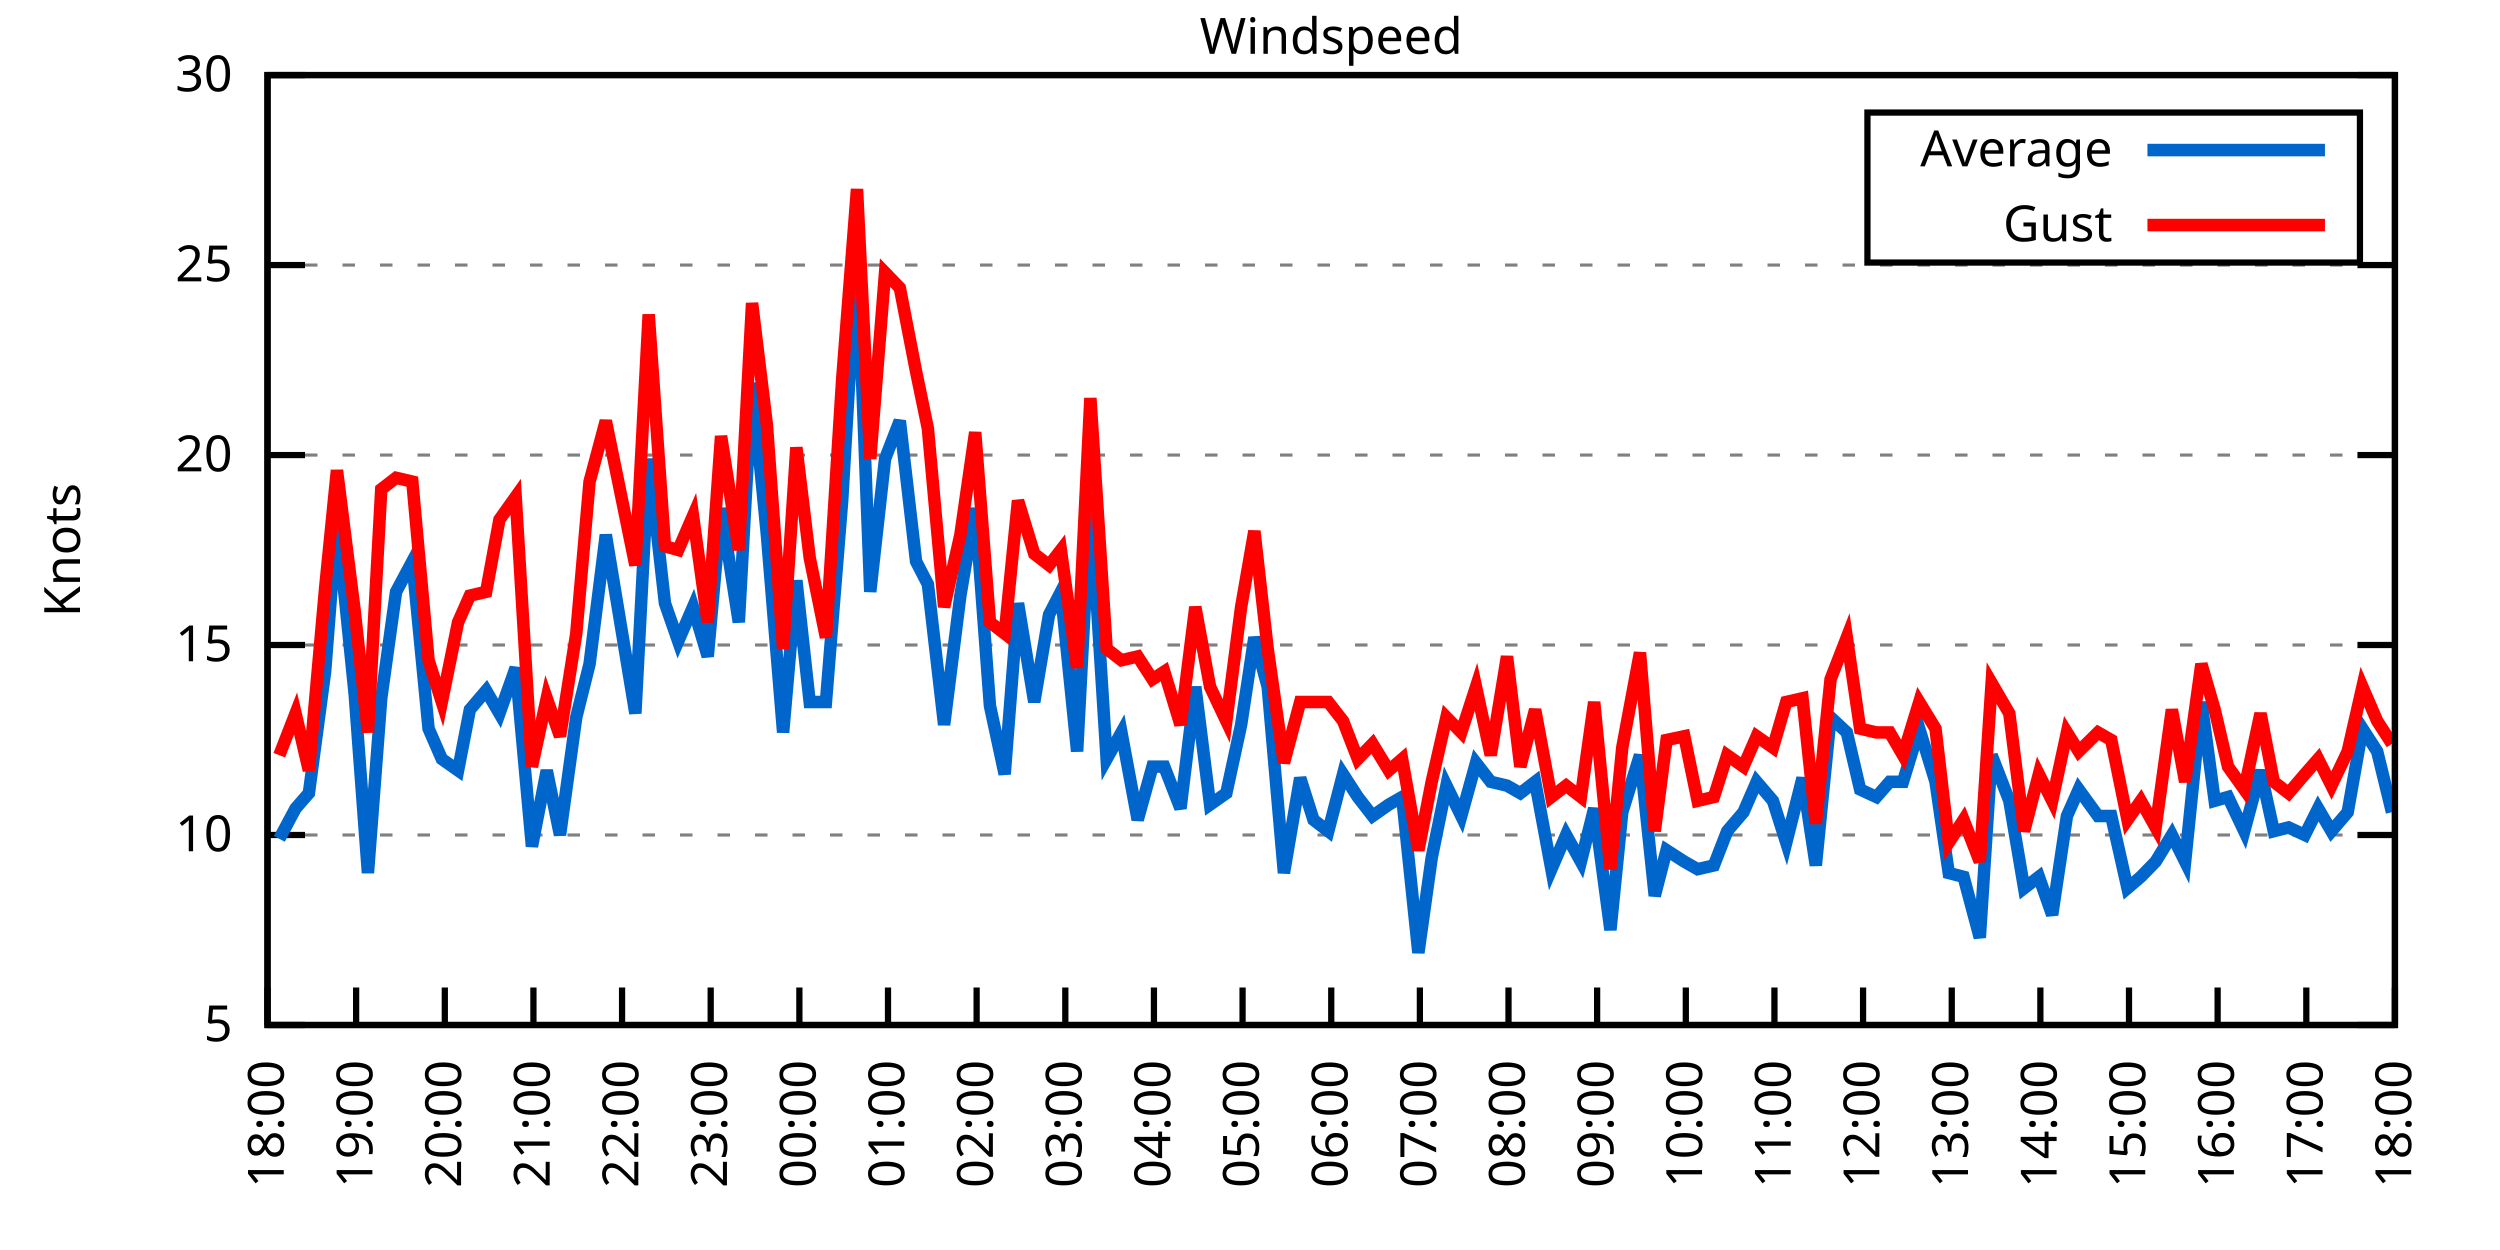
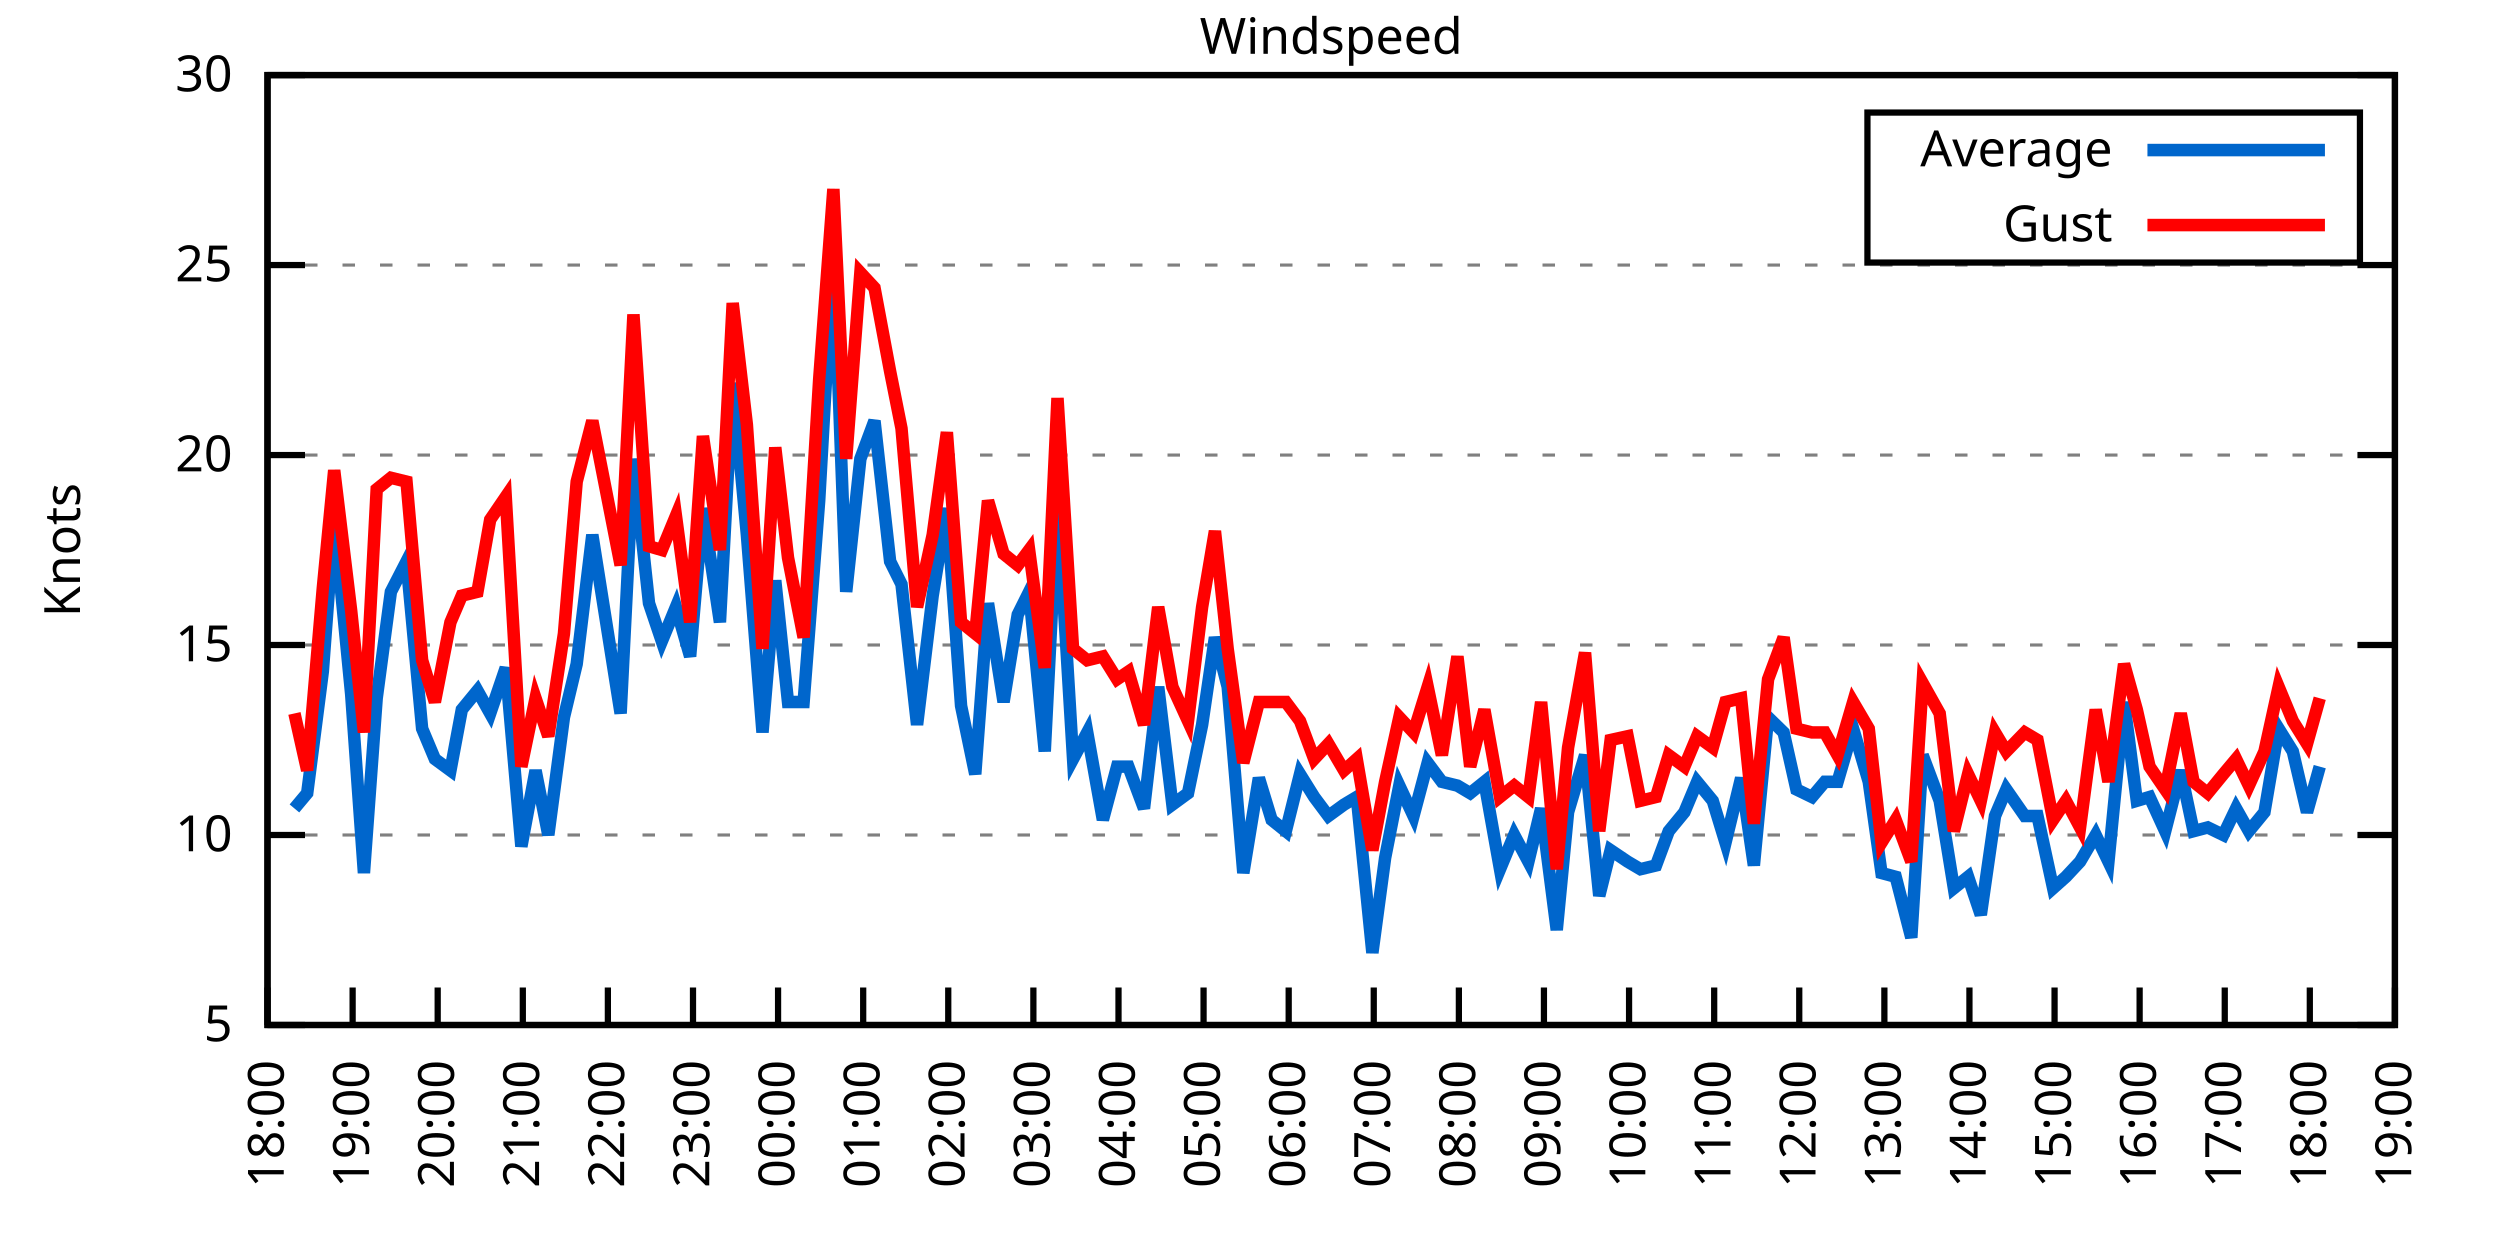
<svg xmlns="http://www.w3.org/2000/svg" xmlns:xlink="http://www.w3.org/1999/xlink" width="400" height="200" viewBox="0 0 400 200">
  <g id="gnuplot_canvas">
    <rect x="0" y="0" width="400" height="200" fill="none" />
    <defs>
      <circle id="gpDot" r="0.5" stroke-width="0.5" stroke="currentColor" />
      <path id="gpPt0" stroke-width="0.333" stroke="currentColor" d="M-1,0 h2 M0,-1 v2" />
      <path id="gpPt1" stroke-width="0.333" stroke="currentColor" d="M-1,-1 L1,1 M1,-1 L-1,1" />
      <path id="gpPt2" stroke-width="0.333" stroke="currentColor" d="M-1,0 L1,0 M0,-1 L0,1 M-1,-1 L1,1 M-1,1 L1,-1" />
      <rect id="gpPt3" stroke-width="0.333" stroke="currentColor" x="-1" y="-1" width="2" height="2" />
      <rect id="gpPt4" stroke-width="0.333" stroke="currentColor" fill="currentColor" x="-1" y="-1" width="2" height="2" />
      <circle id="gpPt5" stroke-width="0.333" stroke="currentColor" cx="0" cy="0" r="1" />
      <use xlink:href="#gpPt5" id="gpPt6" fill="currentColor" stroke="none" />
      <path id="gpPt7" stroke-width="0.333" stroke="currentColor" d="M0,-1.33 L-1.33,0.67 L1.33,0.67 z" />
      <use xlink:href="#gpPt7" id="gpPt8" fill="currentColor" stroke="none" />
      <use xlink:href="#gpPt7" id="gpPt9" stroke="currentColor" transform="rotate(180)" />
      <use xlink:href="#gpPt9" id="gpPt10" fill="currentColor" stroke="none" />
      <use xlink:href="#gpPt3" id="gpPt11" stroke="currentColor" transform="rotate(45)" />
      <use xlink:href="#gpPt11" id="gpPt12" fill="currentColor" stroke="none" />
      <path id="gpPt13" stroke-width="0.333" stroke="currentColor" d="M0,1.330 L1.265,0.411 L0.782,-1.067 L-0.782,-1.076 L-1.265,0.411 z" />
      <use xlink:href="#gpPt13" id="gpPt14" fill="currentColor" stroke="none" />
      <filter id="textbox" filterUnits="objectBoundingBox" x="0" y="0" height="1" width="1">
        <feFlood flood-color="white" flood-opacity="1" result="bgnd" />
        <feComposite in="SourceGraphic" in2="bgnd" operator="atop" />
      </filter>
      <filter id="greybox" filterUnits="objectBoundingBox" x="0" y="0" height="1" width="1">
        <feFlood flood-color="lightgrey" flood-opacity="1" result="grey" />
        <feComposite in="SourceGraphic" in2="grey" operator="atop" />
      </filter>
    </defs>
    <g fill="none" color="white" stroke="currentColor" stroke-width="1.00" stroke-linecap="butt" stroke-linejoin="miter">
</g>
    <g fill="none" color="black" stroke="currentColor" stroke-width="1.00" stroke-linecap="butt" stroke-linejoin="miter">
      <g stroke="none" shape-rendering="crispEdges">
        <polygon fill="rgb(255, 255, 255)" points="42.80,164.00 383.18,164.00 383.18,12.02 42.80,12.02 " />
      </g>
    </g>
    <g fill="none" color="black" stroke="currentColor" stroke-width="1.00" stroke-linecap="butt" stroke-linejoin="miter">
</g>
    <g fill="none" color="black" stroke="black" stroke-width="0.50" stroke-linecap="butt" stroke-linejoin="miter">
</g>
    <g fill="none" color="gray" stroke="currentColor" stroke-width="0.50" stroke-linecap="butt" stroke-linejoin="miter">
      <path stroke="gray" stroke-dasharray="2,4" class="gridline" d="M42.80,164.00 L383.19,164.00  " />
    </g>
    <g fill="none" color="gray" stroke="gray" stroke-width="1.00" stroke-linecap="butt" stroke-linejoin="miter">
</g>
    <g fill="none" color="black" stroke="currentColor" stroke-width="1.00" stroke-linecap="butt" stroke-linejoin="miter">
      <path stroke="black" d="M42.80,164.00 L48.80,164.00 M383.19,164.00 L377.19,164.00  " />
      <g transform="translate(37.20,166.60)" stroke="none" fill="black" font-family="Sans" font-size="8.00" text-anchor="end">
        <text>
          <tspan font-family="Sans"> 5</tspan>
        </text>
      </g>
    </g>
    <g fill="none" color="black" stroke="currentColor" stroke-width="1.00" stroke-linecap="butt" stroke-linejoin="miter">
</g>
    <g fill="none" color="black" stroke="black" stroke-width="0.50" stroke-linecap="butt" stroke-linejoin="miter">
</g>
    <g fill="none" color="gray" stroke="currentColor" stroke-width="0.50" stroke-linecap="butt" stroke-linejoin="miter">
      <path stroke="gray" stroke-dasharray="2,4" class="gridline" d="M42.80,133.60 L383.19,133.60  " />
    </g>
    <g fill="none" color="gray" stroke="gray" stroke-width="1.00" stroke-linecap="butt" stroke-linejoin="miter">
</g>
    <g fill="none" color="black" stroke="currentColor" stroke-width="1.00" stroke-linecap="butt" stroke-linejoin="miter">
      <path stroke="black" d="M42.80,133.60 L48.80,133.60 M383.19,133.60 L377.19,133.60  " />
      <g transform="translate(37.20,136.20)" stroke="none" fill="black" font-family="Sans" font-size="8.00" text-anchor="end">
        <text>
          <tspan font-family="Sans"> 10</tspan>
        </text>
      </g>
    </g>
    <g fill="none" color="black" stroke="currentColor" stroke-width="1.00" stroke-linecap="butt" stroke-linejoin="miter">
</g>
    <g fill="none" color="black" stroke="black" stroke-width="0.50" stroke-linecap="butt" stroke-linejoin="miter">
</g>
    <g fill="none" color="gray" stroke="currentColor" stroke-width="0.50" stroke-linecap="butt" stroke-linejoin="miter">
      <path stroke="gray" stroke-dasharray="2,4" class="gridline" d="M42.80,103.20 L383.19,103.20  " />
    </g>
    <g fill="none" color="gray" stroke="gray" stroke-width="1.00" stroke-linecap="butt" stroke-linejoin="miter">
</g>
    <g fill="none" color="black" stroke="currentColor" stroke-width="1.00" stroke-linecap="butt" stroke-linejoin="miter">
      <path stroke="black" d="M42.80,103.20 L48.80,103.20 M383.19,103.20 L377.19,103.20  " />
      <g transform="translate(37.20,105.80)" stroke="none" fill="black" font-family="Sans" font-size="8.00" text-anchor="end">
        <text>
          <tspan font-family="Sans"> 15</tspan>
        </text>
      </g>
    </g>
    <g fill="none" color="black" stroke="currentColor" stroke-width="1.00" stroke-linecap="butt" stroke-linejoin="miter">
</g>
    <g fill="none" color="black" stroke="black" stroke-width="0.50" stroke-linecap="butt" stroke-linejoin="miter">
</g>
    <g fill="none" color="gray" stroke="currentColor" stroke-width="0.50" stroke-linecap="butt" stroke-linejoin="miter">
      <path stroke="gray" stroke-dasharray="2,4" class="gridline" d="M42.80,72.81 L383.19,72.81  " />
    </g>
    <g fill="none" color="gray" stroke="gray" stroke-width="1.00" stroke-linecap="butt" stroke-linejoin="miter">
</g>
    <g fill="none" color="black" stroke="currentColor" stroke-width="1.00" stroke-linecap="butt" stroke-linejoin="miter">
      <path stroke="black" d="M42.80,72.81 L48.80,72.81 M383.19,72.81 L377.19,72.81  " />
      <g transform="translate(37.20,75.41)" stroke="none" fill="black" font-family="Sans" font-size="8.00" text-anchor="end">
        <text>
          <tspan font-family="Sans"> 20</tspan>
        </text>
      </g>
    </g>
    <g fill="none" color="black" stroke="currentColor" stroke-width="1.00" stroke-linecap="butt" stroke-linejoin="miter">
</g>
    <g fill="none" color="black" stroke="black" stroke-width="0.50" stroke-linecap="butt" stroke-linejoin="miter">
</g>
    <g fill="none" color="gray" stroke="currentColor" stroke-width="0.50" stroke-linecap="butt" stroke-linejoin="miter">
      <path stroke="gray" stroke-dasharray="2,4" class="gridline" d="M42.80,42.41 L383.19,42.41  " />
    </g>
    <g fill="none" color="gray" stroke="gray" stroke-width="1.00" stroke-linecap="butt" stroke-linejoin="miter">
</g>
    <g fill="none" color="black" stroke="currentColor" stroke-width="1.00" stroke-linecap="butt" stroke-linejoin="miter">
      <path stroke="black" d="M42.80,42.41 L48.80,42.41 M383.19,42.41 L377.19,42.41  " />
      <g transform="translate(37.20,45.01)" stroke="none" fill="black" font-family="Sans" font-size="8.00" text-anchor="end">
        <text>
          <tspan font-family="Sans"> 25</tspan>
        </text>
      </g>
    </g>
    <g fill="none" color="black" stroke="currentColor" stroke-width="1.00" stroke-linecap="butt" stroke-linejoin="miter">
</g>
    <g fill="none" color="black" stroke="black" stroke-width="0.50" stroke-linecap="butt" stroke-linejoin="miter">
</g>
    <g fill="none" color="gray" stroke="currentColor" stroke-width="0.50" stroke-linecap="butt" stroke-linejoin="miter">
      <path stroke="gray" stroke-dasharray="2,4" class="gridline" d="M42.80,12.01 L383.19,12.01  " />
    </g>
    <g fill="none" color="gray" stroke="gray" stroke-width="1.00" stroke-linecap="butt" stroke-linejoin="miter">
</g>
    <g fill="none" color="black" stroke="currentColor" stroke-width="1.00" stroke-linecap="butt" stroke-linejoin="miter">
      <path stroke="black" d="M42.80,12.01 L48.80,12.01 M383.19,12.01 L377.19,12.01  " />
      <g transform="translate(37.20,14.61)" stroke="none" fill="black" font-family="Sans" font-size="8.00" text-anchor="end">
        <text>
          <tspan font-family="Sans"> 30</tspan>
        </text>
      </g>
    </g>
    <g fill="none" color="black" stroke="currentColor" stroke-width="1.00" stroke-linecap="butt" stroke-linejoin="miter">
      <path stroke="black" d="M42.80,164.00 L42.80,158.00  " />
      <g transform="translate(45.40,169.60) rotate(270.00)" stroke="none" fill="black" font-family="Sans" font-size="8.00" text-anchor="end">
        <text>
          <tspan font-family="Sans">18:00</tspan>
        </text>
      </g>
    </g>
    <g fill="none" color="black" stroke="currentColor" stroke-width="1.00" stroke-linecap="butt" stroke-linejoin="miter">
-       <path stroke="black" d="M56.98,164.00 L56.98,158.00  " />
-       <g transform="translate(59.58,169.60) rotate(270.00)" stroke="none" fill="black" font-family="Sans" font-size="8.00" text-anchor="end">
+       <path stroke="black" d="M56.42,164.00 L56.42,158.00  " />
+       <g transform="translate(59.02,169.60) rotate(270.00)" stroke="none" fill="black" font-family="Sans" font-size="8.00" text-anchor="end">
        <text>
          <tspan font-family="Sans">19:00</tspan>
        </text>
      </g>
    </g>
    <g fill="none" color="black" stroke="currentColor" stroke-width="1.00" stroke-linecap="butt" stroke-linejoin="miter">
-       <path stroke="black" d="M71.17,164.00 L71.17,158.00  " />
-       <g transform="translate(73.77,169.60) rotate(270.00)" stroke="none" fill="black" font-family="Sans" font-size="8.00" text-anchor="end">
+       <path stroke="black" d="M70.03,164.00 L70.03,158.00  " />
+       <g transform="translate(72.63,169.60) rotate(270.00)" stroke="none" fill="black" font-family="Sans" font-size="8.00" text-anchor="end">
        <text>
          <tspan font-family="Sans">20:00</tspan>
        </text>
      </g>
    </g>
    <g fill="none" color="black" stroke="currentColor" stroke-width="1.00" stroke-linecap="butt" stroke-linejoin="miter">
-       <path stroke="black" d="M85.35,164.00 L85.35,158.00  " />
-       <g transform="translate(87.95,169.60) rotate(270.00)" stroke="none" fill="black" font-family="Sans" font-size="8.00" text-anchor="end">
+       <path stroke="black" d="M83.65,164.00 L83.65,158.00  " />
+       <g transform="translate(86.25,169.60) rotate(270.00)" stroke="none" fill="black" font-family="Sans" font-size="8.00" text-anchor="end">
        <text>
          <tspan font-family="Sans">21:00</tspan>
        </text>
      </g>
    </g>
    <g fill="none" color="black" stroke="currentColor" stroke-width="1.00" stroke-linecap="butt" stroke-linejoin="miter">
-       <path stroke="black" d="M99.53,164.00 L99.53,158.00  " />
-       <g transform="translate(102.13,169.60) rotate(270.00)" stroke="none" fill="black" font-family="Sans" font-size="8.00" text-anchor="end">
+       <path stroke="black" d="M97.26,164.00 L97.26,158.00  " />
+       <g transform="translate(99.86,169.60) rotate(270.00)" stroke="none" fill="black" font-family="Sans" font-size="8.00" text-anchor="end">
        <text>
          <tspan font-family="Sans">22:00</tspan>
        </text>
      </g>
    </g>
    <g fill="none" color="black" stroke="currentColor" stroke-width="1.00" stroke-linecap="butt" stroke-linejoin="miter">
-       <path stroke="black" d="M113.71,164.00 L113.71,158.00  " />
-       <g transform="translate(116.31,169.60) rotate(270.00)" stroke="none" fill="black" font-family="Sans" font-size="8.00" text-anchor="end">
+       <path stroke="black" d="M110.88,164.00 L110.88,158.00  " />
+       <g transform="translate(113.48,169.60) rotate(270.00)" stroke="none" fill="black" font-family="Sans" font-size="8.00" text-anchor="end">
        <text>
          <tspan font-family="Sans">23:00</tspan>
        </text>
      </g>
    </g>
    <g fill="none" color="black" stroke="currentColor" stroke-width="1.00" stroke-linecap="butt" stroke-linejoin="miter">
-       <path stroke="black" d="M127.90,164.00 L127.90,158.00  " />
-       <g transform="translate(130.50,169.60) rotate(270.00)" stroke="none" fill="black" font-family="Sans" font-size="8.00" text-anchor="end">
+       <path stroke="black" d="M124.49,164.00 L124.49,158.00  " />
+       <g transform="translate(127.09,169.60) rotate(270.00)" stroke="none" fill="black" font-family="Sans" font-size="8.00" text-anchor="end">
        <text>
          <tspan font-family="Sans">00:00</tspan>
        </text>
      </g>
    </g>
    <g fill="none" color="black" stroke="currentColor" stroke-width="1.00" stroke-linecap="butt" stroke-linejoin="miter">
-       <path stroke="black" d="M142.08,164.00 L142.08,158.00  " />
-       <g transform="translate(144.68,169.60) rotate(270.00)" stroke="none" fill="black" font-family="Sans" font-size="8.00" text-anchor="end">
+       <path stroke="black" d="M138.11,164.00 L138.11,158.00  " />
+       <g transform="translate(140.71,169.60) rotate(270.00)" stroke="none" fill="black" font-family="Sans" font-size="8.00" text-anchor="end">
        <text>
          <tspan font-family="Sans">01:00</tspan>
        </text>
      </g>
    </g>
    <g fill="none" color="black" stroke="currentColor" stroke-width="1.00" stroke-linecap="butt" stroke-linejoin="miter">
-       <path stroke="black" d="M156.26,164.00 L156.26,158.00  " />
-       <g transform="translate(158.86,169.60) rotate(270.00)" stroke="none" fill="black" font-family="Sans" font-size="8.00" text-anchor="end">
+       <path stroke="black" d="M151.72,164.00 L151.72,158.00  " />
+       <g transform="translate(154.32,169.60) rotate(270.00)" stroke="none" fill="black" font-family="Sans" font-size="8.00" text-anchor="end">
        <text>
          <tspan font-family="Sans">02:00</tspan>
        </text>
      </g>
    </g>
    <g fill="none" color="black" stroke="currentColor" stroke-width="1.00" stroke-linecap="butt" stroke-linejoin="miter">
-       <path stroke="black" d="M170.45,164.00 L170.45,158.00  " />
-       <g transform="translate(173.05,169.60) rotate(270.00)" stroke="none" fill="black" font-family="Sans" font-size="8.00" text-anchor="end">
+       <path stroke="black" d="M165.34,164.00 L165.34,158.00  " />
+       <g transform="translate(167.94,169.60) rotate(270.00)" stroke="none" fill="black" font-family="Sans" font-size="8.00" text-anchor="end">
        <text>
          <tspan font-family="Sans">03:00</tspan>
        </text>
      </g>
    </g>
    <g fill="none" color="black" stroke="currentColor" stroke-width="1.00" stroke-linecap="butt" stroke-linejoin="miter">
-       <path stroke="black" d="M184.63,164.00 L184.63,158.00  " />
-       <g transform="translate(187.23,169.60) rotate(270.00)" stroke="none" fill="black" font-family="Sans" font-size="8.00" text-anchor="end">
+       <path stroke="black" d="M178.96,164.00 L178.96,158.00  " />
+       <g transform="translate(181.56,169.60) rotate(270.00)" stroke="none" fill="black" font-family="Sans" font-size="8.00" text-anchor="end">
        <text>
          <tspan font-family="Sans">04:00</tspan>
        </text>
      </g>
    </g>
    <g fill="none" color="black" stroke="currentColor" stroke-width="1.00" stroke-linecap="butt" stroke-linejoin="miter">
-       <path stroke="black" d="M198.81,164.00 L198.81,158.00  " />
-       <g transform="translate(201.41,169.60) rotate(270.00)" stroke="none" fill="black" font-family="Sans" font-size="8.00" text-anchor="end">
+       <path stroke="black" d="M192.57,164.00 L192.57,158.00  " />
+       <g transform="translate(195.17,169.60) rotate(270.00)" stroke="none" fill="black" font-family="Sans" font-size="8.00" text-anchor="end">
        <text>
          <tspan font-family="Sans">05:00</tspan>
        </text>
      </g>
    </g>
    <g fill="none" color="black" stroke="currentColor" stroke-width="1.00" stroke-linecap="butt" stroke-linejoin="miter">
-       <path stroke="black" d="M213.00,164.00 L213.00,158.00  " />
-       <g transform="translate(215.60,169.60) rotate(270.00)" stroke="none" fill="black" font-family="Sans" font-size="8.00" text-anchor="end">
+       <path stroke="black" d="M206.19,164.00 L206.19,158.00  " />
+       <g transform="translate(208.79,169.60) rotate(270.00)" stroke="none" fill="black" font-family="Sans" font-size="8.00" text-anchor="end">
        <text>
          <tspan font-family="Sans">06:00</tspan>
        </text>
      </g>
    </g>
    <g fill="none" color="black" stroke="currentColor" stroke-width="1.00" stroke-linecap="butt" stroke-linejoin="miter">
-       <path stroke="black" d="M227.18,164.00 L227.18,158.00  " />
-       <g transform="translate(229.78,169.60) rotate(270.00)" stroke="none" fill="black" font-family="Sans" font-size="8.00" text-anchor="end">
+       <path stroke="black" d="M219.80,164.00 L219.80,158.00  " />
+       <g transform="translate(222.40,169.60) rotate(270.00)" stroke="none" fill="black" font-family="Sans" font-size="8.00" text-anchor="end">
        <text>
          <tspan font-family="Sans">07:00</tspan>
        </text>
      </g>
    </g>
    <g fill="none" color="black" stroke="currentColor" stroke-width="1.00" stroke-linecap="butt" stroke-linejoin="miter">
-       <path stroke="black" d="M241.36,164.00 L241.36,158.00  " />
-       <g transform="translate(243.96,169.60) rotate(270.00)" stroke="none" fill="black" font-family="Sans" font-size="8.00" text-anchor="end">
+       <path stroke="black" d="M233.42,164.00 L233.42,158.00  " />
+       <g transform="translate(236.02,169.60) rotate(270.00)" stroke="none" fill="black" font-family="Sans" font-size="8.00" text-anchor="end">
        <text>
          <tspan font-family="Sans">08:00</tspan>
        </text>
      </g>
    </g>
    <g fill="none" color="black" stroke="currentColor" stroke-width="1.00" stroke-linecap="butt" stroke-linejoin="miter">
-       <path stroke="black" d="M255.54,164.00 L255.54,158.00  " />
-       <g transform="translate(258.14,169.60) rotate(270.00)" stroke="none" fill="black" font-family="Sans" font-size="8.00" text-anchor="end">
+       <path stroke="black" d="M247.03,164.00 L247.03,158.00  " />
+       <g transform="translate(249.63,169.60) rotate(270.00)" stroke="none" fill="black" font-family="Sans" font-size="8.00" text-anchor="end">
        <text>
          <tspan font-family="Sans">09:00</tspan>
        </text>
      </g>
    </g>
    <g fill="none" color="black" stroke="currentColor" stroke-width="1.00" stroke-linecap="butt" stroke-linejoin="miter">
-       <path stroke="black" d="M269.73,164.00 L269.73,158.00  " />
-       <g transform="translate(272.33,169.60) rotate(270.00)" stroke="none" fill="black" font-family="Sans" font-size="8.00" text-anchor="end">
+       <path stroke="black" d="M260.65,164.00 L260.65,158.00  " />
+       <g transform="translate(263.25,169.60) rotate(270.00)" stroke="none" fill="black" font-family="Sans" font-size="8.00" text-anchor="end">
        <text>
          <tspan font-family="Sans">10:00</tspan>
        </text>
      </g>
    </g>
    <g fill="none" color="black" stroke="currentColor" stroke-width="1.00" stroke-linecap="butt" stroke-linejoin="miter">
-       <path stroke="black" d="M283.91,164.00 L283.91,158.00  " />
-       <g transform="translate(286.51,169.60) rotate(270.00)" stroke="none" fill="black" font-family="Sans" font-size="8.00" text-anchor="end">
+       <path stroke="black" d="M274.27,164.00 L274.27,158.00  " />
+       <g transform="translate(276.87,169.60) rotate(270.00)" stroke="none" fill="black" font-family="Sans" font-size="8.00" text-anchor="end">
        <text>
          <tspan font-family="Sans">11:00</tspan>
        </text>
      </g>
    </g>
    <g fill="none" color="black" stroke="currentColor" stroke-width="1.00" stroke-linecap="butt" stroke-linejoin="miter">
-       <path stroke="black" d="M298.09,164.00 L298.09,158.00  " />
-       <g transform="translate(300.69,169.60) rotate(270.00)" stroke="none" fill="black" font-family="Sans" font-size="8.00" text-anchor="end">
+       <path stroke="black" d="M287.88,164.00 L287.88,158.00  " />
+       <g transform="translate(290.48,169.60) rotate(270.00)" stroke="none" fill="black" font-family="Sans" font-size="8.00" text-anchor="end">
        <text>
          <tspan font-family="Sans">12:00</tspan>
        </text>
      </g>
    </g>
    <g fill="none" color="black" stroke="currentColor" stroke-width="1.00" stroke-linecap="butt" stroke-linejoin="miter">
-       <path stroke="black" d="M312.28,164.00 L312.28,158.00  " />
-       <g transform="translate(314.88,169.60) rotate(270.00)" stroke="none" fill="black" font-family="Sans" font-size="8.00" text-anchor="end">
+       <path stroke="black" d="M301.50,164.00 L301.50,158.00  " />
+       <g transform="translate(304.10,169.60) rotate(270.00)" stroke="none" fill="black" font-family="Sans" font-size="8.00" text-anchor="end">
        <text>
          <tspan font-family="Sans">13:00</tspan>
        </text>
      </g>
    </g>
    <g fill="none" color="black" stroke="currentColor" stroke-width="1.00" stroke-linecap="butt" stroke-linejoin="miter">
-       <path stroke="black" d="M326.46,164.00 L326.46,158.00  " />
-       <g transform="translate(329.06,169.60) rotate(270.00)" stroke="none" fill="black" font-family="Sans" font-size="8.00" text-anchor="end">
+       <path stroke="black" d="M315.11,164.00 L315.11,158.00  " />
+       <g transform="translate(317.71,169.60) rotate(270.00)" stroke="none" fill="black" font-family="Sans" font-size="8.00" text-anchor="end">
        <text>
          <tspan font-family="Sans">14:00</tspan>
        </text>
      </g>
    </g>
    <g fill="none" color="black" stroke="currentColor" stroke-width="1.00" stroke-linecap="butt" stroke-linejoin="miter">
-       <path stroke="black" d="M340.64,164.00 L340.64,158.00  " />
-       <g transform="translate(343.24,169.60) rotate(270.00)" stroke="none" fill="black" font-family="Sans" font-size="8.00" text-anchor="end">
+       <path stroke="black" d="M328.73,164.00 L328.73,158.00  " />
+       <g transform="translate(331.33,169.60) rotate(270.00)" stroke="none" fill="black" font-family="Sans" font-size="8.00" text-anchor="end">
        <text>
          <tspan font-family="Sans">15:00</tspan>
        </text>
      </g>
    </g>
    <g fill="none" color="black" stroke="currentColor" stroke-width="1.00" stroke-linecap="butt" stroke-linejoin="miter">
-       <path stroke="black" d="M354.82,164.00 L354.82,158.00  " />
-       <g transform="translate(357.42,169.60) rotate(270.00)" stroke="none" fill="black" font-family="Sans" font-size="8.00" text-anchor="end">
+       <path stroke="black" d="M342.34,164.00 L342.34,158.00  " />
+       <g transform="translate(344.94,169.60) rotate(270.00)" stroke="none" fill="black" font-family="Sans" font-size="8.00" text-anchor="end">
        <text>
          <tspan font-family="Sans">16:00</tspan>
        </text>
      </g>
    </g>
    <g fill="none" color="black" stroke="currentColor" stroke-width="1.00" stroke-linecap="butt" stroke-linejoin="miter">
-       <path stroke="black" d="M369.01,164.00 L369.01,158.00  " />
-       <g transform="translate(371.61,169.60) rotate(270.00)" stroke="none" fill="black" font-family="Sans" font-size="8.00" text-anchor="end">
+       <path stroke="black" d="M355.96,164.00 L355.96,158.00  " />
+       <g transform="translate(358.56,169.60) rotate(270.00)" stroke="none" fill="black" font-family="Sans" font-size="8.00" text-anchor="end">
        <text>
          <tspan font-family="Sans">17:00</tspan>
+         </text>
+       </g>
+     </g>
+     <g fill="none" color="black" stroke="currentColor" stroke-width="1.00" stroke-linecap="butt" stroke-linejoin="miter">
+       <path stroke="black" d="M369.57,164.00 L369.57,158.00  " />
+       <g transform="translate(372.17,169.60) rotate(270.00)" stroke="none" fill="black" font-family="Sans" font-size="8.00" text-anchor="end">
+         <text>
+           <tspan font-family="Sans">18:00</tspan>
        </text>
      </g>
    </g>
    <g fill="none" color="black" stroke="currentColor" stroke-width="1.00" stroke-linecap="butt" stroke-linejoin="miter">
      <path stroke="black" d="M383.19,164.00 L383.19,158.00  " />
      <g transform="translate(385.79,169.60) rotate(270.00)" stroke="none" fill="black" font-family="Sans" font-size="8.00" text-anchor="end">
        <text>
-           <tspan font-family="Sans">18:00</tspan>
+           <tspan font-family="Sans">19:00</tspan>
        </text>
      </g>
    </g>
    <g fill="none" color="black" stroke="currentColor" stroke-width="1.00" stroke-linecap="butt" stroke-linejoin="miter">
</g>
    <g fill="none" color="black" stroke="currentColor" stroke-width="1.00" stroke-linecap="butt" stroke-linejoin="miter">
      <path stroke="black" d="M42.80,12.01 L42.80,164.00 L383.19,164.00 L383.19,12.01 L42.80,12.01 Z  " />
    </g>
    <g fill="none" color="black" stroke="currentColor" stroke-width="1.00" stroke-linecap="butt" stroke-linejoin="miter">
</g>
    <g fill="none" color="black" stroke="currentColor" stroke-width="1.00" stroke-linecap="butt" stroke-linejoin="miter">
      <path stroke="black" d="M298.79,42.01 L298.79,18.01 L377.59,18.01 L377.59,42.01 L298.79,42.01 Z  " />
    </g>
    <g id="Windspeed_plot_1">
      <g fill="none" color="white" stroke="black" stroke-width="2.00" stroke-linecap="butt" stroke-linejoin="miter">
</g>
      <g fill="none" color="black" stroke="currentColor" stroke-width="2.00" stroke-linecap="butt" stroke-linejoin="miter">
        <g transform="translate(337.99,26.61)" stroke="none" fill="black" font-family="Sans" font-size="8.00" text-anchor="end">
          <text>
            <tspan font-family="Sans">Average</tspan>
          </text>
        </g>
      </g>
      <g fill="none" color="black" stroke="currentColor" stroke-width="2.00" stroke-linecap="butt" stroke-linejoin="miter">
-         <path stroke="rgb(  0, 102, 204)" d="M343.59,24.01 L371.99,24.01 M44.69,134.21 L47.29,129.35 L49.42,126.91 L52.02,107.46 L53.91,83.14 L56.75,111.11   L58.87,139.68 L61.00,111.72 L63.37,94.69 L65.97,89.83 L68.57,116.58 L70.69,121.44 L73.29,123.27 L75.18,113.54   L77.78,110.50 L79.91,114.15 L82.51,106.85 L85.11,135.43 L87.48,123.27 L89.60,133.60 L92.20,114.76 L94.33,106.24   L96.93,85.57 L101.66,114.15 L103.79,73.41 L106.39,96.52 L108.51,102.60 L110.88,97.12 L113.24,105.03 L115.37,81.32   L118.21,99.56 L120.33,61.25 L122.70,85.57 L125.30,117.19 L127.42,92.87 L129.55,112.32 L132.15,112.32 L134.75,80.10   L137.12,39.98 L139.24,94.69 L141.61,73.41 L143.97,67.33 L146.57,89.83 L148.46,93.48 L151.06,115.97 L153.66,95.30   L156.03,81.32 L158.39,112.93 L160.75,123.87 L162.88,96.52 L165.48,112.32 L167.85,98.34 L169.74,94.69 L172.34,120.23   L174.46,80.10 L177.06,121.44 L179.43,117.19 L182.03,131.17 L184.39,122.66 L186.28,122.66 L188.88,129.35 L191.25,109.89   L193.61,128.74 L196.21,126.91 L198.58,115.97 L200.70,101.99 L202.83,109.89 L205.43,139.68 L208.03,124.48 L210.16,131.17   L212.52,132.99 L214.89,123.87 L217.25,127.52 L219.61,130.56 L222.21,128.74 L224.34,127.52 L226.94,152.45 L229.07,137.25   L231.43,125.70 L233.80,130.56 L236.16,122.05 L238.52,125.09 L241.12,125.70 L243.25,126.91 L245.62,125.09 L248.22,139.07   L250.58,133.60 L252.94,137.86 L255.07,129.35 L257.67,148.80 L259.56,129.95 L262.40,120.83 L264.76,143.33 L266.65,136.03   L269.49,137.86 L271.62,139.07 L274.22,138.47 L276.35,132.99 L278.95,129.95 L281.07,125.09 L283.67,128.13 L285.80,134.82   L288.40,124.48 L290.53,138.47 L292.89,114.76 L295.49,117.19 L297.62,126.31 L300.22,127.52 L302.35,125.09 L304.47,125.09   L307.08,116.58 L309.68,125.09 L311.80,139.68 L314.17,140.29 L316.77,150.02 L318.66,120.83 L321.49,128.13 L323.86,142.11   L326.22,140.29 L328.35,146.37 L330.71,130.56 L332.60,126.31 L335.68,130.56 L337.80,130.56 L340.40,142.11 L342.53,140.29   L344.90,137.86 L347.50,133.60 L349.62,137.86 L352.22,112.32 L354.35,128.13 L356.48,127.52 L359.08,132.99 L361.68,123.27   L363.81,132.99 L366.17,132.39 L368.77,133.60 L370.90,129.35 L373.03,132.99 L375.63,129.95 L377.99,116.58 L380.35,120.23   L382.72,129.95  " />
+         <path stroke="rgb(  0, 102, 204)" d="M343.59,24.01 L371.99,24.01 M47.11,129.35 L49.15,126.91 L51.65,107.46 L53.47,83.14 L56.19,111.11 L58.23,139.68   L60.27,111.72 L62.54,94.69 L65.04,89.83 L67.54,116.58 L69.58,121.44 L72.07,123.27 L73.89,113.54 L76.39,110.50   L78.43,114.15 L80.92,106.85 L83.42,135.43 L85.69,123.27 L87.73,133.60 L90.23,114.76 L92.27,106.24 L94.77,85.57   L99.30,114.15 L101.35,73.41 L103.84,96.52 L105.89,102.60 L108.15,97.12 L110.42,105.03 L112.47,81.32 L115.19,99.56   L117.23,61.25 L119.50,85.57 L122.00,117.19 L124.04,92.87 L126.08,112.32 L128.58,112.32 L131.07,80.10 L133.34,39.98   L135.39,94.69 L137.66,73.41 L139.92,67.33 L142.42,89.83 L144.24,93.48 L146.73,115.97 L149.23,95.30 L151.50,81.32   L153.77,112.93 L156.04,123.87 L158.08,96.52 L160.57,112.32 L162.84,98.34 L164.66,94.69 L167.16,120.23 L169.20,80.10   L171.69,121.44 L173.96,117.19 L176.46,131.17 L178.73,122.66 L180.54,122.66 L183.04,129.35 L185.31,109.89 L187.58,128.74   L190.08,126.91 L192.34,115.97 L194.39,101.99 L196.43,109.89 L198.93,139.68 L201.42,124.48 L203.46,131.17 L205.73,132.99   L208.00,123.87 L210.27,127.52 L212.54,130.56 L215.04,128.74 L217.08,127.52 L219.58,152.45 L221.62,137.25 L223.89,125.70   L226.16,130.56 L228.43,122.05 L230.70,125.09 L233.19,125.70 L235.23,126.91 L237.50,125.09 L240.00,139.07 L242.27,133.60   L244.54,137.86 L246.58,129.35 L249.08,148.80 L250.89,129.95 L253.61,120.83 L255.88,143.33 L257.70,136.03 L260.42,137.86   L262.47,139.07 L264.96,138.47 L267.00,132.99 L269.50,129.95 L271.54,125.09 L274.04,128.13 L276.08,134.82 L278.58,124.48   L280.62,138.47 L282.89,114.76 L285.38,117.19 L287.43,126.31 L289.92,127.52 L291.97,125.09 L294.01,125.09 L296.50,116.58   L299.00,125.09 L301.04,139.68 L303.31,140.29 L305.81,150.02 L307.62,120.83 L310.35,128.13 L312.62,142.11 L314.89,140.29   L316.93,146.37 L319.20,130.56 L321.01,126.31 L323.96,130.56 L326.00,130.56 L328.50,142.11 L330.54,140.29 L332.81,137.86   L335.31,133.60 L337.35,137.86 L339.85,112.32 L341.89,128.13 L343.93,127.52 L346.43,132.99 L348.92,123.27 L350.97,132.99   L353.24,132.39 L355.73,133.60 L357.77,129.35 L359.82,132.99 L362.31,129.95 L364.58,116.58 L366.85,120.23 L369.12,129.95   L371.16,122.66  " />
      </g>
    </g>
    <g id="Windspeed_plot_2">
      <g fill="none" color="black" stroke="currentColor" stroke-width="2.00" stroke-linecap="butt" stroke-linejoin="miter">
        <g transform="translate(337.99,38.61)" stroke="none" fill="black" font-family="Sans" font-size="8.00" text-anchor="end">
          <text>
            <tspan font-family="Sans">Gust</tspan>
          </text>
        </g>
      </g>
      <g fill="none" color="black" stroke="currentColor" stroke-width="2.00" stroke-linecap="butt" stroke-linejoin="miter">
-         <path stroke="rgb(255,   0,   0)" d="M343.59,36.01 L371.99,36.01 M44.69,120.83 L47.29,114.15 L49.42,123.27 L52.02,94.08 L53.91,75.24 L56.75,97.73   L58.87,117.19 L61.00,78.28 L63.37,76.45 L65.97,77.06 L68.57,105.64 L70.69,112.32 L73.29,99.56 L75.18,95.30   L77.78,94.69 L79.91,83.14 L82.51,79.49 L85.11,122.66 L87.48,111.72 L89.60,117.80 L92.20,101.38 L94.33,77.06   L96.93,67.33 L101.66,90.44 L103.79,50.31 L106.39,87.40 L108.51,88.00 L110.88,82.53 L113.24,99.56 L115.37,69.77   L118.21,88.00 L120.33,48.49 L122.70,67.94 L125.30,103.81 L127.42,71.59 L129.55,89.22 L132.15,101.99 L134.75,60.65   L137.12,30.25 L139.24,73.41 L141.61,43.62 L143.97,46.06 L146.57,59.43 L148.46,68.55 L151.06,97.12 L153.66,85.57   L156.03,69.16 L158.39,99.56 L160.75,101.38 L162.88,80.10 L165.48,88.61 L167.85,90.44 L169.74,88.00 L172.34,106.85   L174.46,63.69 L177.06,103.81 L179.43,105.64 L182.03,105.03 L184.39,108.68 L186.28,107.46 L188.88,115.97 L191.25,97.12   L193.61,109.89 L196.21,115.36 L198.58,97.12 L200.70,84.97 L202.83,103.81 L205.43,122.05 L208.03,112.32 L210.16,112.32   L212.52,112.32 L214.89,115.36 L217.25,121.44 L219.61,119.01 L222.21,123.27 L224.34,121.44 L226.94,136.03 L229.07,125.09   L231.43,114.76 L233.80,117.19 L236.16,109.89 L238.52,120.83 L241.12,105.03 L243.25,122.66 L245.62,113.54 L248.22,127.52   L250.58,125.70 L252.94,127.52 L255.07,112.32 L257.67,139.07 L259.56,119.62 L262.40,104.42 L264.76,132.99 L266.65,118.40   L269.49,117.80 L271.62,128.13 L274.22,127.52 L276.35,120.83 L278.95,122.66 L281.07,117.80 L283.67,119.62 L285.80,112.32   L288.40,111.72 L290.53,131.78 L292.89,108.68 L295.49,101.99 L297.62,116.58 L300.22,117.19 L302.35,117.19 L304.47,120.83   L307.08,112.32 L309.68,116.58 L311.80,134.82 L314.17,131.17 L316.77,137.86 L318.66,109.28 L321.49,114.15 L323.86,132.99   L326.22,123.87 L328.35,128.13 L330.71,117.19 L332.60,120.23 L335.68,117.19 L337.80,118.40 L340.40,131.17 L342.53,128.13   L344.90,132.39 L347.50,113.54 L349.62,125.09 L352.22,106.24 L354.35,113.54 L356.48,122.66 L359.08,126.31 L361.68,114.15   L363.81,125.09 L366.17,126.91 L368.77,123.87 L370.90,121.44 L373.03,125.70 L375.63,120.23 L377.99,109.89 L380.35,115.36   L382.72,119.01  " />
+         <path stroke="rgb(255,   0,   0)" d="M343.59,36.01 L371.99,36.01 M47.11,114.15 L49.15,123.27 L51.65,94.08 L53.47,75.24 L56.19,97.73 L58.23,117.19   L60.27,78.28 L62.54,76.45 L65.04,77.06 L67.54,105.64 L69.58,112.32 L72.07,99.56 L73.89,95.30 L76.39,94.69   L78.43,83.14 L80.92,79.49 L83.42,122.66 L85.69,111.72 L87.73,117.80 L90.23,101.38 L92.27,77.06 L94.77,67.33   L99.30,90.44 L101.35,50.31 L103.84,87.40 L105.89,88.00 L108.15,82.53 L110.42,99.56 L112.47,69.77 L115.19,88.00   L117.23,48.49 L119.50,67.94 L122.00,103.81 L124.04,71.59 L126.08,89.22 L128.58,101.99 L131.07,60.65 L133.34,30.25   L135.39,73.41 L137.66,43.62 L139.92,46.06 L142.42,59.43 L144.24,68.55 L146.73,97.12 L149.23,85.57 L151.50,69.16   L153.77,99.56 L156.04,101.38 L158.08,80.10 L160.57,88.61 L162.84,90.44 L164.66,88.00 L167.16,106.85 L169.20,63.69   L171.69,103.81 L173.96,105.64 L176.46,105.03 L178.73,108.68 L180.54,107.46 L183.04,115.97 L185.31,97.12 L187.58,109.89   L190.08,115.36 L192.34,97.12 L194.39,84.97 L196.43,103.81 L198.93,122.05 L201.42,112.32 L203.46,112.32 L205.73,112.32   L208.00,115.36 L210.27,121.44 L212.54,119.01 L215.04,123.27 L217.08,121.44 L219.58,136.03 L221.62,125.09 L223.89,114.76   L226.16,117.19 L228.43,109.89 L230.70,120.83 L233.19,105.03 L235.23,122.66 L237.50,113.54 L240.00,127.52 L242.27,125.70   L244.54,127.52 L246.58,112.32 L249.08,139.07 L250.89,119.62 L253.61,104.42 L255.88,132.99 L257.70,118.40 L260.42,117.80   L262.47,128.13 L264.96,127.52 L267.00,120.83 L269.50,122.66 L271.54,117.80 L274.04,119.62 L276.08,112.32 L278.58,111.72   L280.62,131.78 L282.89,108.68 L285.38,101.99 L287.43,116.58 L289.92,117.19 L291.97,117.19 L294.01,120.83 L296.50,112.32   L299.00,116.58 L301.04,134.82 L303.31,131.17 L305.81,137.86 L307.62,109.28 L310.35,114.15 L312.62,132.99 L314.89,123.87   L316.93,128.13 L319.20,117.19 L321.01,120.23 L323.96,117.19 L326.00,118.40 L328.50,131.17 L330.54,128.13 L332.81,132.39   L335.31,113.54 L337.35,125.09 L339.85,106.24 L341.89,113.54 L343.93,122.66 L346.43,126.31 L348.92,114.15 L350.97,125.09   L353.24,126.91 L355.73,123.87 L357.77,121.44 L359.82,125.70 L362.31,120.23 L364.58,109.89 L366.85,115.36 L369.12,119.01   L371.16,111.72  " />
      </g>
    </g>
    <g fill="none" color="black" stroke="currentColor" stroke-width="2.00" stroke-linecap="butt" stroke-linejoin="miter">
</g>
    <g fill="none" color="black" stroke="black" stroke-width="1.00" stroke-linecap="butt" stroke-linejoin="miter">
</g>
    <g fill="none" color="black" stroke="currentColor" stroke-width="1.00" stroke-linecap="butt" stroke-linejoin="miter">
      <path stroke="black" d="M42.80,12.01 L42.80,164.00 L383.19,164.00 L383.19,12.01 L42.80,12.01 Z  " />
      <g transform="translate(12.80,88.01) rotate(270.00)" stroke="none" fill="black" font-family="Sans" font-size="8.00" text-anchor="middle">
        <text>
          <tspan font-family="Sans">Knots</tspan>
        </text>
      </g>
    </g>
    <g fill="none" color="black" stroke="currentColor" stroke-width="1.00" stroke-linecap="butt" stroke-linejoin="miter">
</g>
    <g fill="none" color="black" stroke="currentColor" stroke-width="1.00" stroke-linecap="butt" stroke-linejoin="miter">
      <g transform="translate(212.99,8.61)" stroke="none" fill="black" font-family="Sans" font-size="8.00" text-anchor="middle">
        <text>
          <tspan font-family="Sans">Windspeed</tspan>
        </text>
      </g>
    </g>
    <g fill="none" color="black" stroke="currentColor" stroke-width="1.00" stroke-linecap="butt" stroke-linejoin="miter">
</g>
  </g>
</svg>
